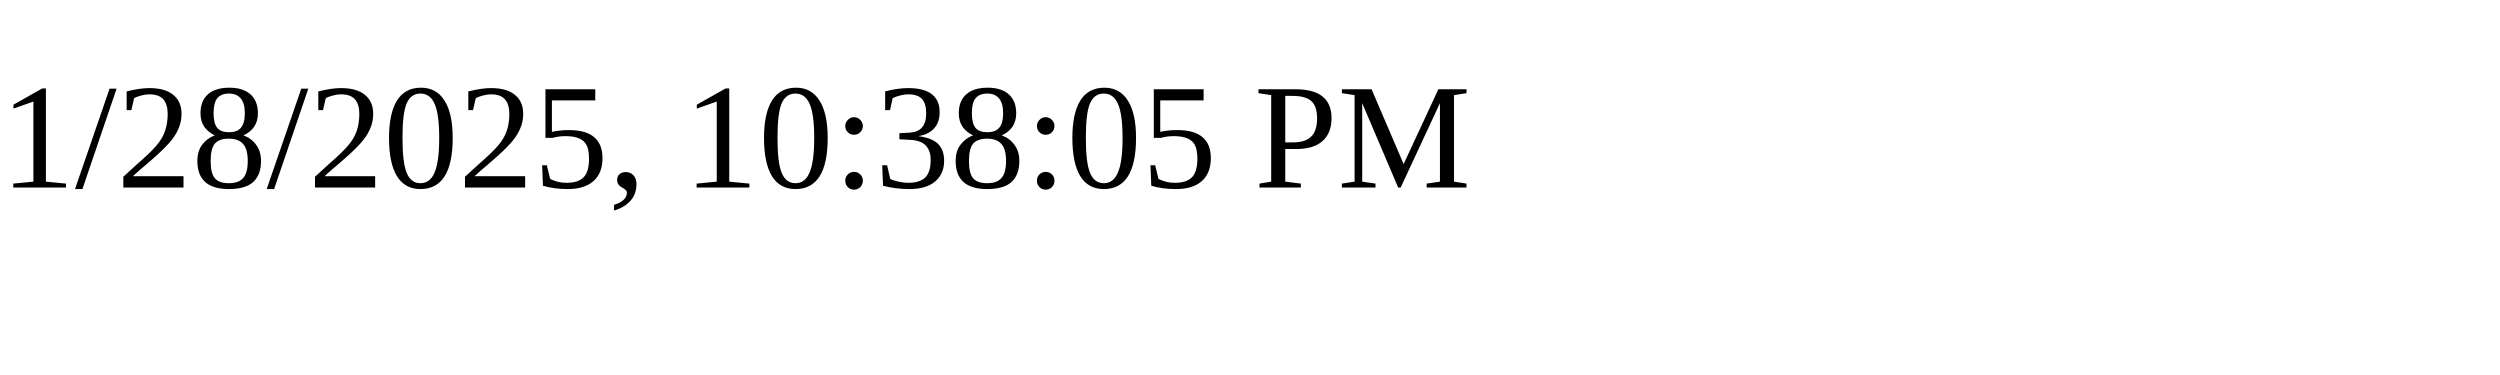
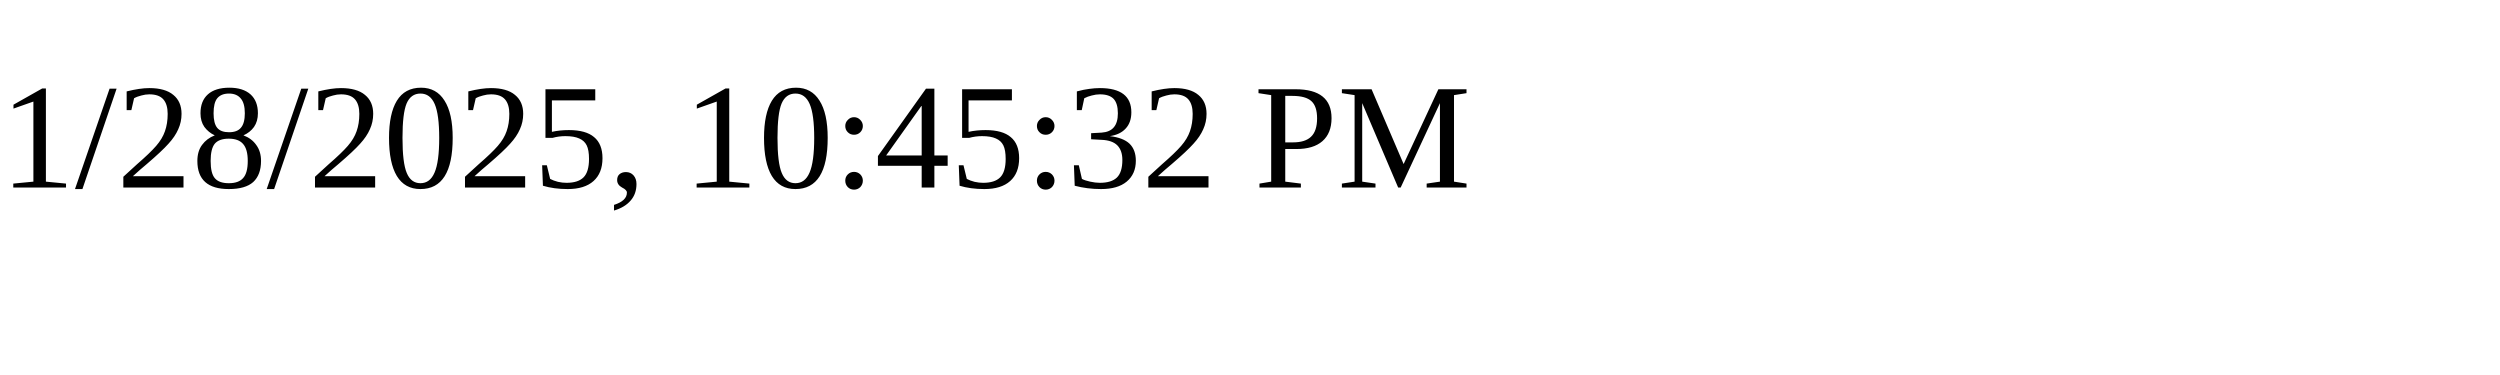
<svg xmlns="http://www.w3.org/2000/svg" height="30" width="200">
-   <text x="0" y="15">1/28/2025, 10:38:05 PM</text>
+   <text x="0" y="15">1/28/2025, 10:45:32 PM</text>
</svg>
